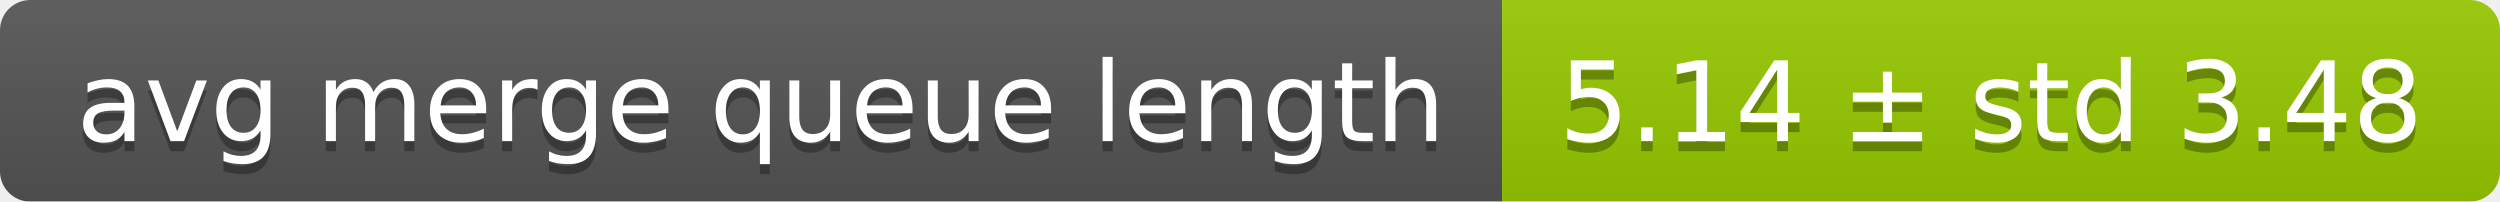
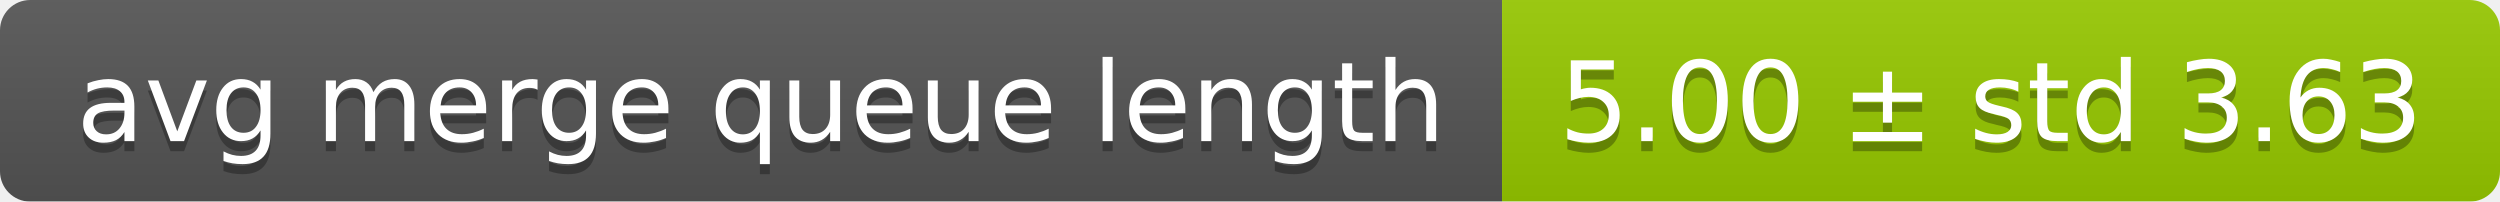
<svg xmlns="http://www.w3.org/2000/svg" width="248" height="20">
  <linearGradient id="smooth" x2="0" y2="100%">
    <stop offset="0" stop-color="#bbb" stop-opacity=".1" />
    <stop offset="1" stop-opacity=".1" />
  </linearGradient>
  <mask id="round">
    <rect width="248" height="20" rx="3" fill="#fff" />
  </mask>
  <g mask="url(#round)">
    <rect width="149" height="20" fill="#555" />
    <rect x="149" width="99" height="20" fill="#97ca00" />
    <rect width="248" height="20" fill="url(#smooth)" />
  </g>
  <g fill="#fff" text-anchor="middle" font-family="DejaVu Sans,Verdana,Geneva,sans-serif" font-size="11">
    <text x="75.5" y="15" fill="#010101" fill-opacity=".3">avg merge queue length</text>
    <text x="75.5" y="14">avg merge queue length</text>
-     <text x="197.5" y="15" fill="#010101" fill-opacity=".3">5.14 ± std 3.48</text>
-     <text x="197.5" y="14">5.14 ± std 3.48</text>
+     <text x="197.5" y="15" fill="#010101" fill-opacity=".3">5.00 ± std 3.63</text>
+     <text x="197.5" y="14">5.00 ± std 3.63</text>
  </g>
</svg>
